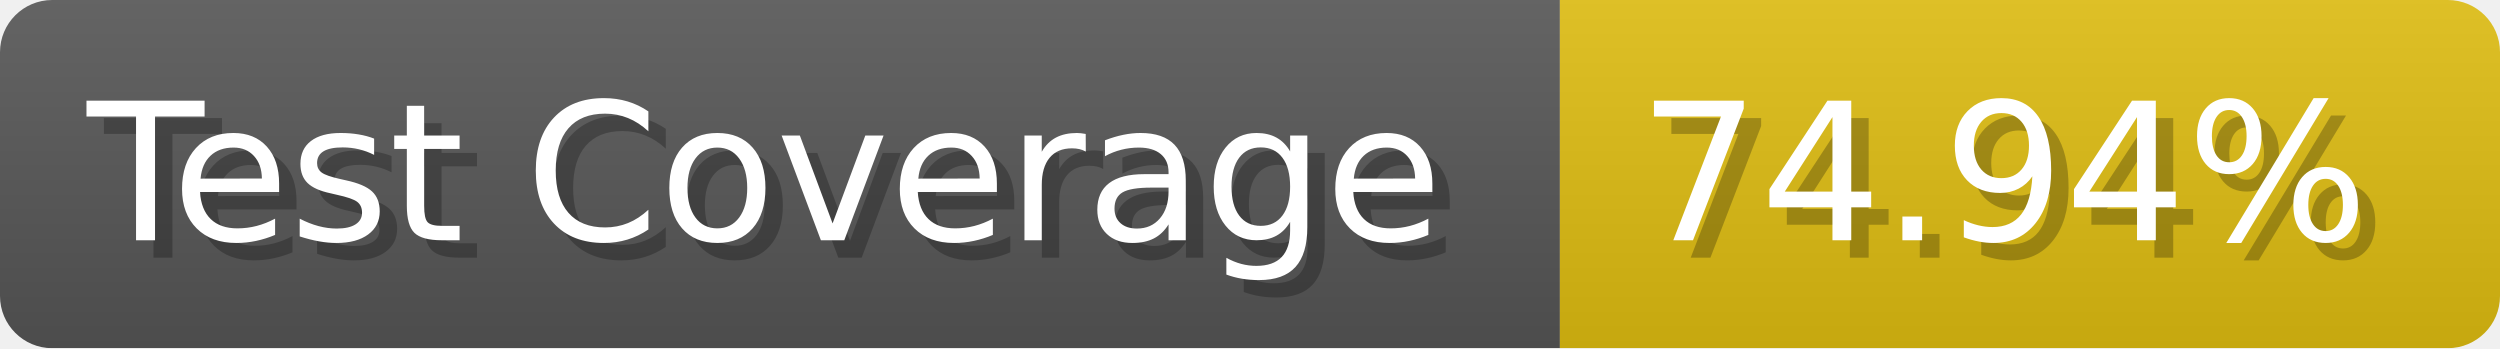
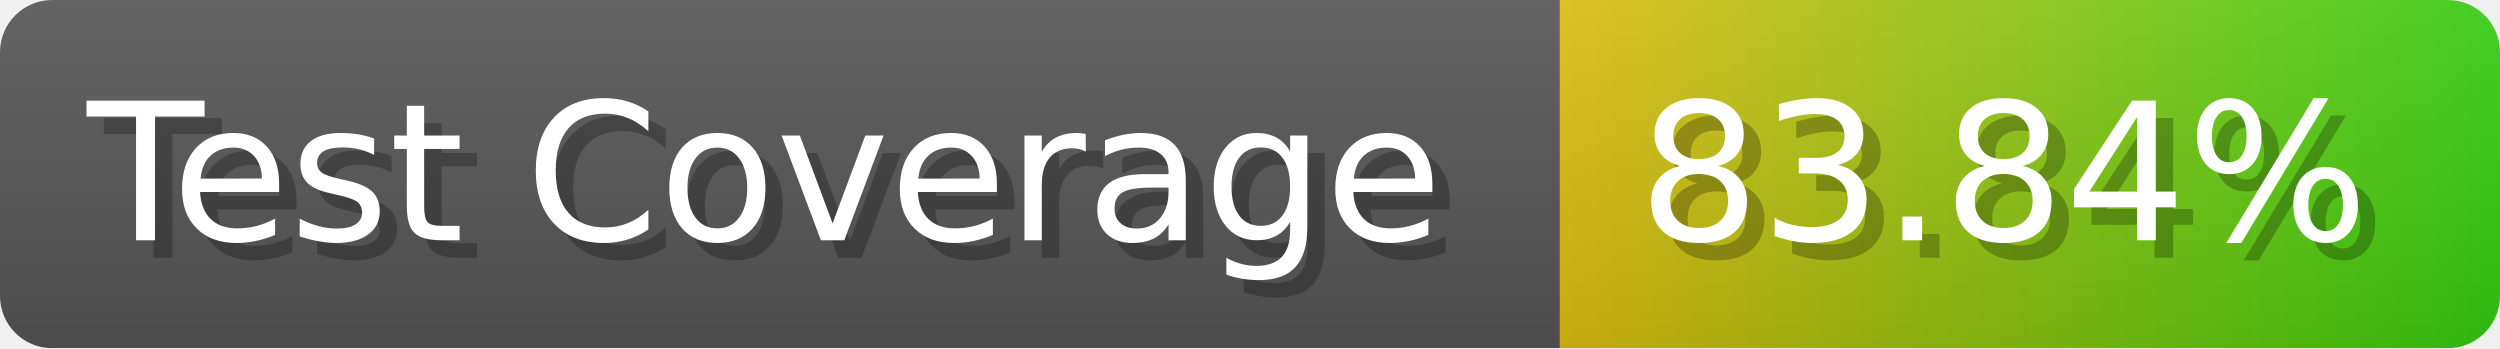
- <svg xmlns="http://www.w3.org/2000/svg" width="143.6" height="20" viewBox="0 0 1436 200" role="img" aria-label="Test Coverage: 74.94%">
+ <svg xmlns="http://www.w3.org/2000/svg" width="143.6" height="20" viewBox="0 0 1436 200" role="img" aria-label="Test Coverage: 83.84%">
  <linearGradient id="a" x2="0" y2="100%">
    <stop offset="0" stop-opacity=".1" stop-color="#EEE" />
    <stop offset="1" stop-opacity=".1" />
  </linearGradient>
  <mask id="m">
    <rect width="1436" height="200" rx="30" fill="#FFF" />
  </mask>
  <g mask="url(#m)">
    <rect width="896" height="200" fill="#555" />
-     <rect width="540" height="200" fill="#DB1" x="896" />
+     <rect width="540" height="200" fill="url(#x)" x="896" />
    <rect width="1436" height="200" fill="url(#a)" />
  </g>
  <g aria-hidden="true" fill="#fff" text-anchor="start" font-family="Verdana,DejaVu Sans,sans-serif" font-size="110">
    <text x="60" y="148" textLength="796" fill="#000" opacity="0.25">Test Coverage</text>
    <text x="50" y="138" textLength="796">Test Coverage</text>
-     <text x="951" y="148" textLength="440" fill="#000" opacity="0.25">74.94%</text>
-     <text x="941" y="138" textLength="440">74.94%</text>
+     <text x="951" y="148" textLength="440" fill="#000" opacity="0.25">83.84%</text>
+     <text x="941" y="138" textLength="440">83.84%</text>
  </g>
+   <linearGradient id="x" x1="0%" y1="0%" x2="100%" y2="0%">
+     <stop offset="0%" style="stop-color:#DB1" />
+     <stop offset="100%" style="stop-color:#3C1" />
+   </linearGradient>
</svg>
